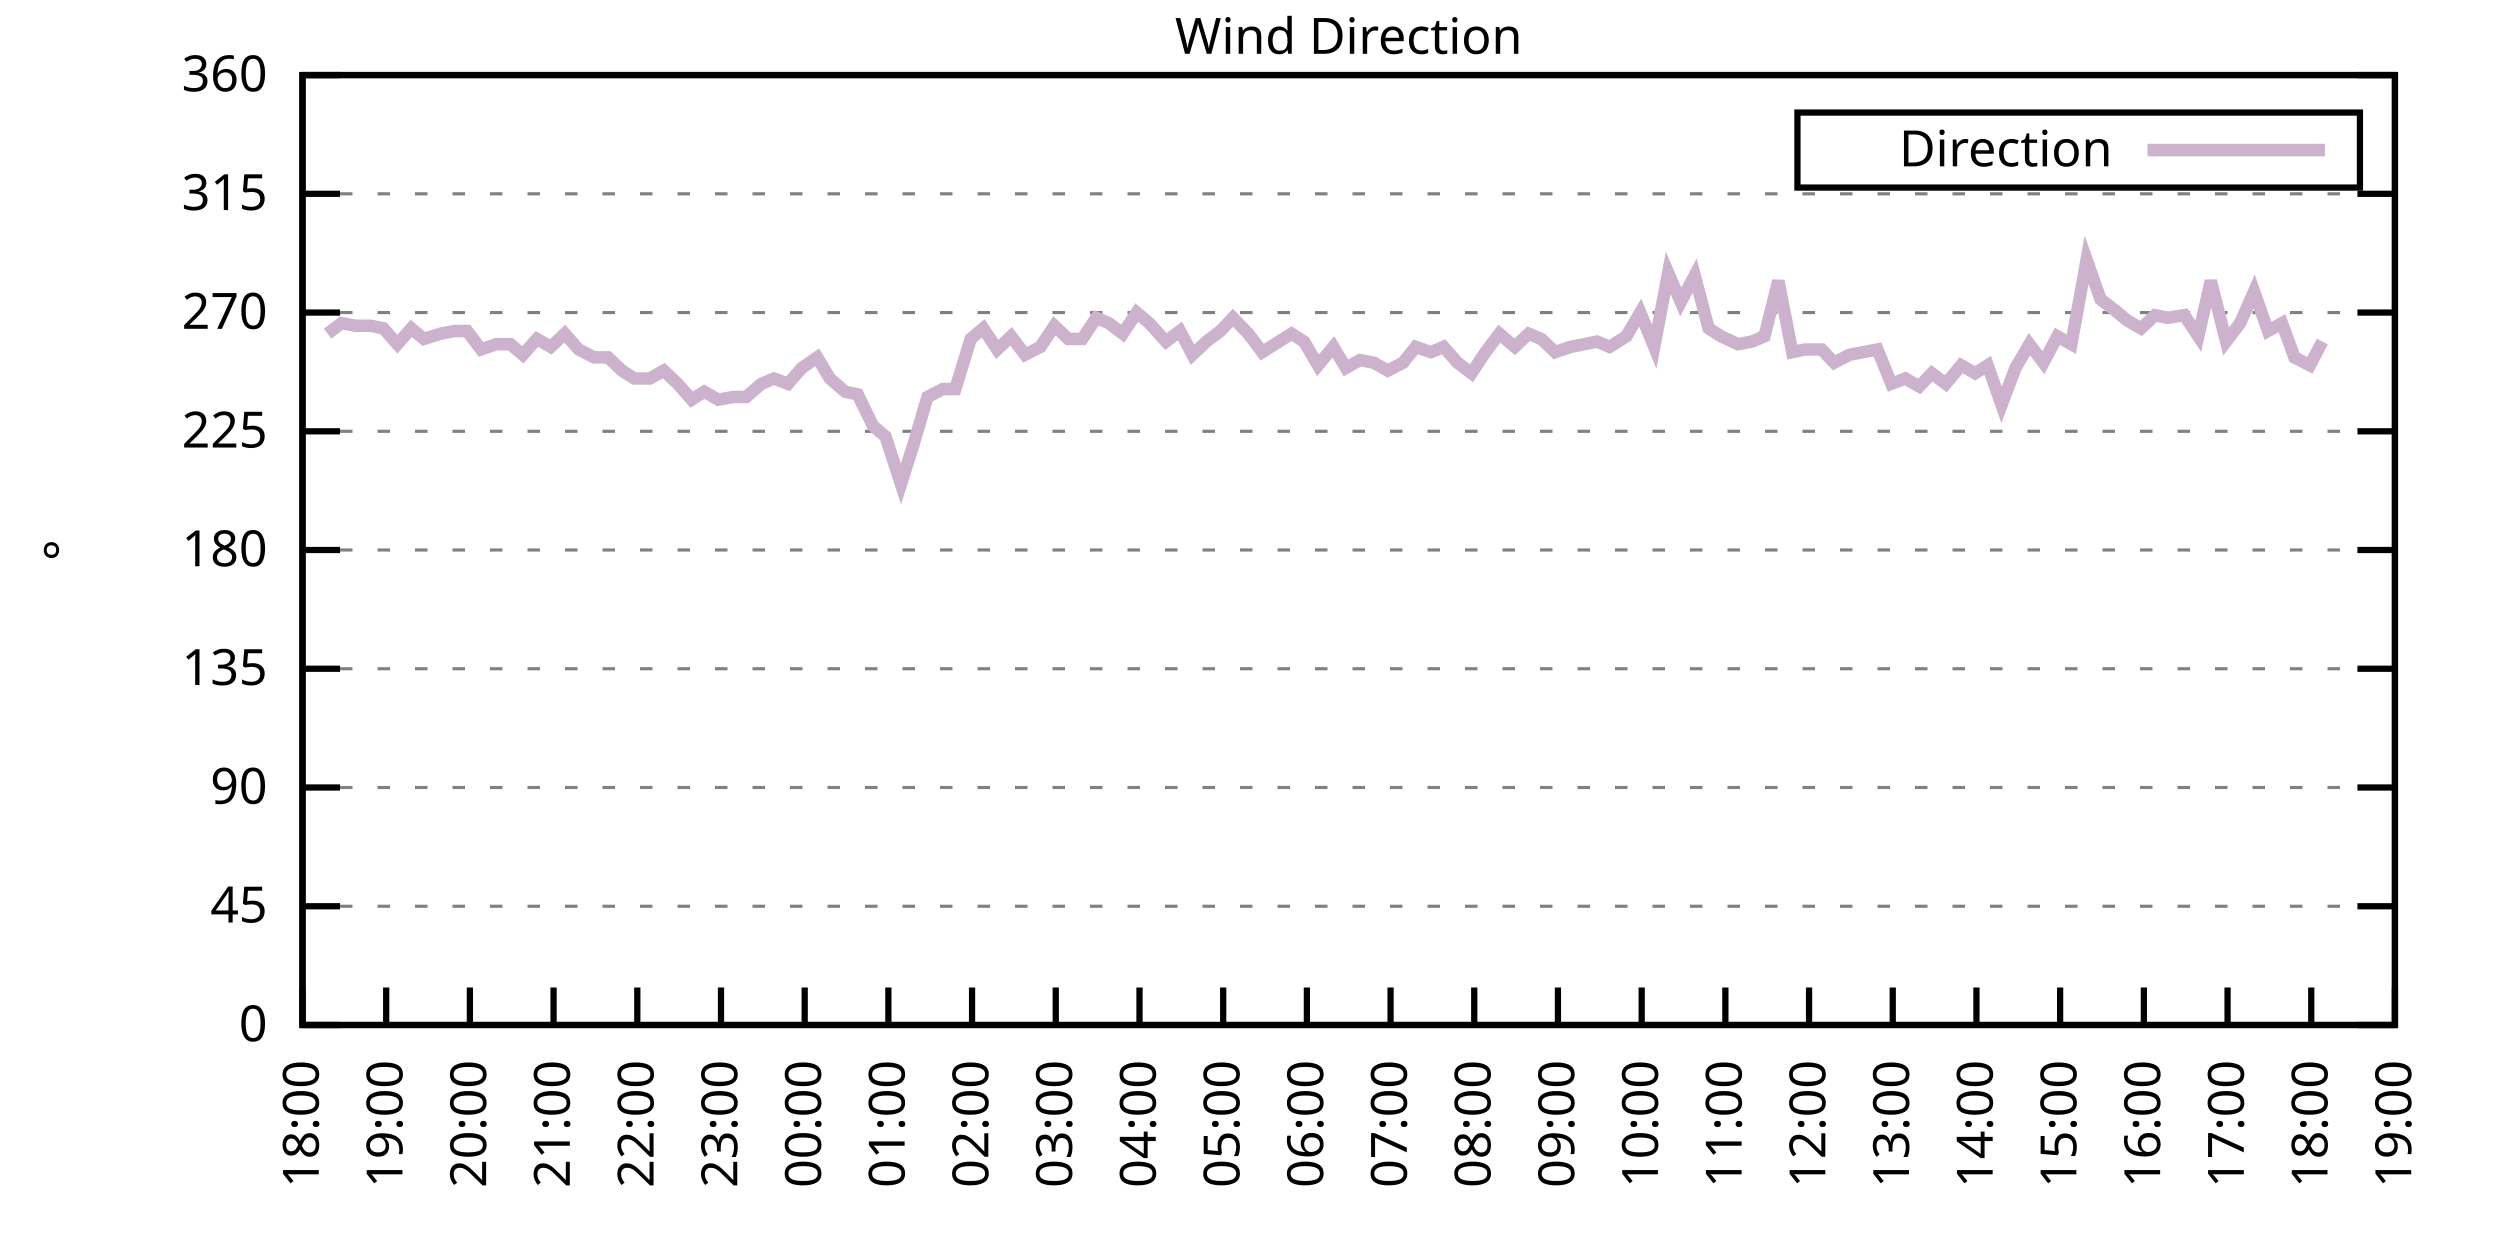
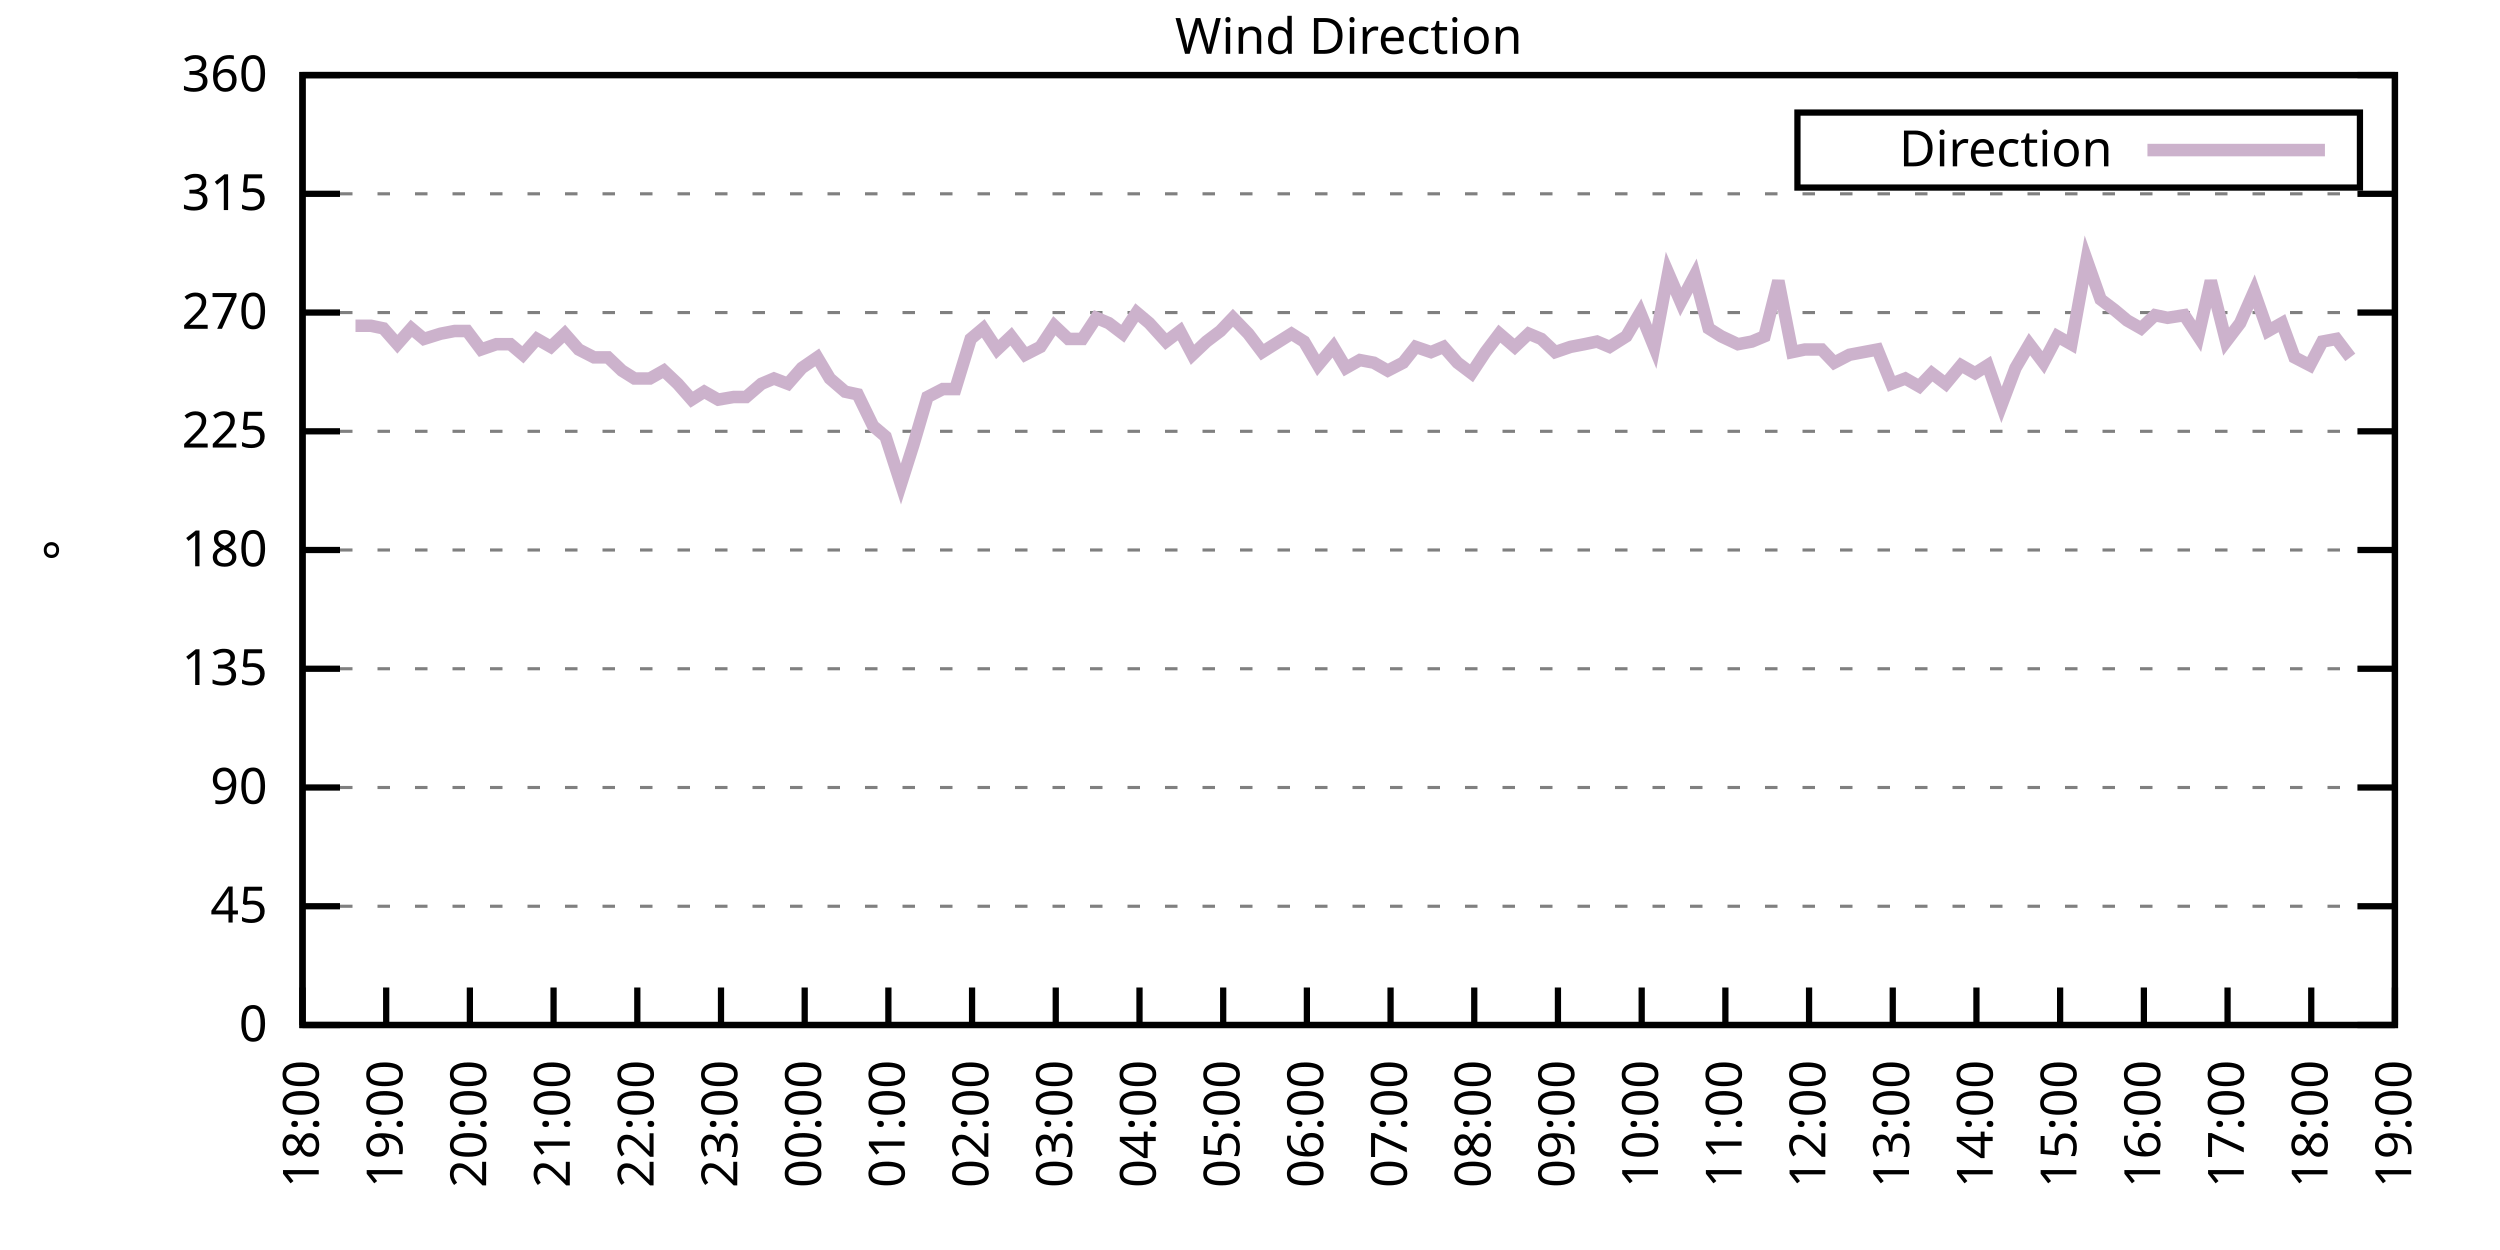
<svg xmlns="http://www.w3.org/2000/svg" xmlns:xlink="http://www.w3.org/1999/xlink" width="400" height="200" viewBox="0 0 400 200">
  <g id="gnuplot_canvas">
    <rect x="0" y="0" width="400" height="200" fill="none" />
    <defs>
      <circle id="gpDot" r="0.5" stroke-width="0.5" stroke="currentColor" />
      <path id="gpPt0" stroke-width="0.333" stroke="currentColor" d="M-1,0 h2 M0,-1 v2" />
      <path id="gpPt1" stroke-width="0.333" stroke="currentColor" d="M-1,-1 L1,1 M1,-1 L-1,1" />
      <path id="gpPt2" stroke-width="0.333" stroke="currentColor" d="M-1,0 L1,0 M0,-1 L0,1 M-1,-1 L1,1 M-1,1 L1,-1" />
      <rect id="gpPt3" stroke-width="0.333" stroke="currentColor" x="-1" y="-1" width="2" height="2" />
      <rect id="gpPt4" stroke-width="0.333" stroke="currentColor" fill="currentColor" x="-1" y="-1" width="2" height="2" />
      <circle id="gpPt5" stroke-width="0.333" stroke="currentColor" cx="0" cy="0" r="1" />
      <use xlink:href="#gpPt5" id="gpPt6" fill="currentColor" stroke="none" />
      <path id="gpPt7" stroke-width="0.333" stroke="currentColor" d="M0,-1.33 L-1.33,0.67 L1.33,0.67 z" />
      <use xlink:href="#gpPt7" id="gpPt8" fill="currentColor" stroke="none" />
      <use xlink:href="#gpPt7" id="gpPt9" stroke="currentColor" transform="rotate(180)" />
      <use xlink:href="#gpPt9" id="gpPt10" fill="currentColor" stroke="none" />
      <use xlink:href="#gpPt3" id="gpPt11" stroke="currentColor" transform="rotate(45)" />
      <use xlink:href="#gpPt11" id="gpPt12" fill="currentColor" stroke="none" />
      <path id="gpPt13" stroke-width="0.333" stroke="currentColor" d="M0,1.330 L1.265,0.411 L0.782,-1.067 L-0.782,-1.076 L-1.265,0.411 z" />
      <use xlink:href="#gpPt13" id="gpPt14" fill="currentColor" stroke="none" />
      <filter id="textbox" filterUnits="objectBoundingBox" x="0" y="0" height="1" width="1">
        <feFlood flood-color="white" flood-opacity="1" result="bgnd" />
        <feComposite in="SourceGraphic" in2="bgnd" operator="atop" />
      </filter>
      <filter id="greybox" filterUnits="objectBoundingBox" x="0" y="0" height="1" width="1">
        <feFlood flood-color="lightgrey" flood-opacity="1" result="grey" />
        <feComposite in="SourceGraphic" in2="grey" operator="atop" />
      </filter>
    </defs>
    <g fill="none" color="white" stroke="currentColor" stroke-width="1.00" stroke-linecap="butt" stroke-linejoin="miter">
</g>
    <g fill="none" color="black" stroke="currentColor" stroke-width="1.00" stroke-linecap="butt" stroke-linejoin="miter">
      <g stroke="none" shape-rendering="crispEdges">
        <polygon fill="rgb(255, 255, 255)" points="48.40,164.00 383.18,164.00 383.18,12.02 48.40,12.02 " />
      </g>
    </g>
    <g fill="none" color="black" stroke="currentColor" stroke-width="1.00" stroke-linecap="butt" stroke-linejoin="miter">
</g>
    <g fill="none" color="black" stroke="black" stroke-width="0.50" stroke-linecap="butt" stroke-linejoin="miter">
</g>
    <g fill="none" color="gray" stroke="currentColor" stroke-width="0.50" stroke-linecap="butt" stroke-linejoin="miter">
      <path stroke="gray" stroke-dasharray="2,4" class="gridline" d="M48.40,164.00 L383.19,164.00  " />
    </g>
    <g fill="none" color="gray" stroke="gray" stroke-width="1.00" stroke-linecap="butt" stroke-linejoin="miter">
</g>
    <g fill="none" color="black" stroke="currentColor" stroke-width="1.00" stroke-linecap="butt" stroke-linejoin="miter">
      <path stroke="black" d="M48.40,164.00 L54.40,164.00 M383.19,164.00 L377.19,164.00  " />
      <g transform="translate(42.80,166.60)" stroke="none" fill="black" font-family="Sans" font-size="8.00" text-anchor="end">
        <text>
          <tspan font-family="Sans"> 0</tspan>
        </text>
      </g>
    </g>
    <g fill="none" color="black" stroke="currentColor" stroke-width="1.00" stroke-linecap="butt" stroke-linejoin="miter">
</g>
    <g fill="none" color="black" stroke="black" stroke-width="0.50" stroke-linecap="butt" stroke-linejoin="miter">
</g>
    <g fill="none" color="gray" stroke="currentColor" stroke-width="0.50" stroke-linecap="butt" stroke-linejoin="miter">
      <path stroke="gray" stroke-dasharray="2,4" class="gridline" d="M48.40,145.00 L383.19,145.00  " />
    </g>
    <g fill="none" color="gray" stroke="gray" stroke-width="1.00" stroke-linecap="butt" stroke-linejoin="miter">
</g>
    <g fill="none" color="black" stroke="currentColor" stroke-width="1.00" stroke-linecap="butt" stroke-linejoin="miter">
      <path stroke="black" d="M48.40,145.00 L54.40,145.00 M383.19,145.00 L377.19,145.00  " />
      <g transform="translate(42.80,147.60)" stroke="none" fill="black" font-family="Sans" font-size="8.00" text-anchor="end">
        <text>
          <tspan font-family="Sans"> 45</tspan>
        </text>
      </g>
    </g>
    <g fill="none" color="black" stroke="currentColor" stroke-width="1.00" stroke-linecap="butt" stroke-linejoin="miter">
</g>
    <g fill="none" color="black" stroke="black" stroke-width="0.50" stroke-linecap="butt" stroke-linejoin="miter">
</g>
    <g fill="none" color="gray" stroke="currentColor" stroke-width="0.50" stroke-linecap="butt" stroke-linejoin="miter">
      <path stroke="gray" stroke-dasharray="2,4" class="gridline" d="M48.40,126.00 L383.19,126.00  " />
    </g>
    <g fill="none" color="gray" stroke="gray" stroke-width="1.00" stroke-linecap="butt" stroke-linejoin="miter">
</g>
    <g fill="none" color="black" stroke="currentColor" stroke-width="1.00" stroke-linecap="butt" stroke-linejoin="miter">
      <path stroke="black" d="M48.40,126.00 L54.40,126.00 M383.19,126.00 L377.19,126.00  " />
      <g transform="translate(42.80,128.60)" stroke="none" fill="black" font-family="Sans" font-size="8.00" text-anchor="end">
        <text>
          <tspan font-family="Sans"> 90</tspan>
        </text>
      </g>
    </g>
    <g fill="none" color="black" stroke="currentColor" stroke-width="1.00" stroke-linecap="butt" stroke-linejoin="miter">
</g>
    <g fill="none" color="black" stroke="black" stroke-width="0.50" stroke-linecap="butt" stroke-linejoin="miter">
</g>
    <g fill="none" color="gray" stroke="currentColor" stroke-width="0.50" stroke-linecap="butt" stroke-linejoin="miter">
      <path stroke="gray" stroke-dasharray="2,4" class="gridline" d="M48.40,107.00 L383.19,107.00  " />
    </g>
    <g fill="none" color="gray" stroke="gray" stroke-width="1.00" stroke-linecap="butt" stroke-linejoin="miter">
</g>
    <g fill="none" color="black" stroke="currentColor" stroke-width="1.00" stroke-linecap="butt" stroke-linejoin="miter">
      <path stroke="black" d="M48.40,107.00 L54.40,107.00 M383.19,107.00 L377.19,107.00  " />
      <g transform="translate(42.80,109.60)" stroke="none" fill="black" font-family="Sans" font-size="8.00" text-anchor="end">
        <text>
          <tspan font-family="Sans"> 135</tspan>
        </text>
      </g>
    </g>
    <g fill="none" color="black" stroke="currentColor" stroke-width="1.00" stroke-linecap="butt" stroke-linejoin="miter">
</g>
    <g fill="none" color="black" stroke="black" stroke-width="0.50" stroke-linecap="butt" stroke-linejoin="miter">
</g>
    <g fill="none" color="gray" stroke="currentColor" stroke-width="0.50" stroke-linecap="butt" stroke-linejoin="miter">
      <path stroke="gray" stroke-dasharray="2,4" class="gridline" d="M48.40,88.00 L383.19,88.00  " />
    </g>
    <g fill="none" color="gray" stroke="gray" stroke-width="1.00" stroke-linecap="butt" stroke-linejoin="miter">
</g>
    <g fill="none" color="black" stroke="currentColor" stroke-width="1.00" stroke-linecap="butt" stroke-linejoin="miter">
      <path stroke="black" d="M48.40,88.00 L54.40,88.00 M383.19,88.00 L377.19,88.00  " />
      <g transform="translate(42.80,90.60)" stroke="none" fill="black" font-family="Sans" font-size="8.00" text-anchor="end">
        <text>
          <tspan font-family="Sans"> 180</tspan>
        </text>
      </g>
    </g>
    <g fill="none" color="black" stroke="currentColor" stroke-width="1.00" stroke-linecap="butt" stroke-linejoin="miter">
</g>
    <g fill="none" color="black" stroke="black" stroke-width="0.50" stroke-linecap="butt" stroke-linejoin="miter">
</g>
    <g fill="none" color="gray" stroke="currentColor" stroke-width="0.50" stroke-linecap="butt" stroke-linejoin="miter">
      <path stroke="gray" stroke-dasharray="2,4" class="gridline" d="M48.40,69.01 L383.19,69.01  " />
    </g>
    <g fill="none" color="gray" stroke="gray" stroke-width="1.00" stroke-linecap="butt" stroke-linejoin="miter">
</g>
    <g fill="none" color="black" stroke="currentColor" stroke-width="1.00" stroke-linecap="butt" stroke-linejoin="miter">
      <path stroke="black" d="M48.40,69.01 L54.40,69.01 M383.19,69.01 L377.19,69.01  " />
      <g transform="translate(42.80,71.61)" stroke="none" fill="black" font-family="Sans" font-size="8.00" text-anchor="end">
        <text>
          <tspan font-family="Sans"> 225</tspan>
        </text>
      </g>
    </g>
    <g fill="none" color="black" stroke="currentColor" stroke-width="1.00" stroke-linecap="butt" stroke-linejoin="miter">
</g>
    <g fill="none" color="black" stroke="black" stroke-width="0.50" stroke-linecap="butt" stroke-linejoin="miter">
</g>
    <g fill="none" color="gray" stroke="currentColor" stroke-width="0.50" stroke-linecap="butt" stroke-linejoin="miter">
      <path stroke="gray" stroke-dasharray="2,4" class="gridline" d="M48.40,50.01 L383.19,50.01  " />
    </g>
    <g fill="none" color="gray" stroke="gray" stroke-width="1.00" stroke-linecap="butt" stroke-linejoin="miter">
</g>
    <g fill="none" color="black" stroke="currentColor" stroke-width="1.00" stroke-linecap="butt" stroke-linejoin="miter">
      <path stroke="black" d="M48.40,50.01 L54.40,50.01 M383.19,50.01 L377.19,50.01  " />
      <g transform="translate(42.80,52.61)" stroke="none" fill="black" font-family="Sans" font-size="8.00" text-anchor="end">
        <text>
          <tspan font-family="Sans"> 270</tspan>
        </text>
      </g>
    </g>
    <g fill="none" color="black" stroke="currentColor" stroke-width="1.00" stroke-linecap="butt" stroke-linejoin="miter">
</g>
    <g fill="none" color="black" stroke="black" stroke-width="0.50" stroke-linecap="butt" stroke-linejoin="miter">
</g>
    <g fill="none" color="gray" stroke="currentColor" stroke-width="0.50" stroke-linecap="butt" stroke-linejoin="miter">
      <path stroke="gray" stroke-dasharray="2,4" class="gridline" d="M48.40,31.01 L383.19,31.01  " />
    </g>
    <g fill="none" color="gray" stroke="gray" stroke-width="1.00" stroke-linecap="butt" stroke-linejoin="miter">
</g>
    <g fill="none" color="black" stroke="currentColor" stroke-width="1.00" stroke-linecap="butt" stroke-linejoin="miter">
      <path stroke="black" d="M48.40,31.01 L54.40,31.01 M383.19,31.01 L377.19,31.01  " />
      <g transform="translate(42.80,33.61)" stroke="none" fill="black" font-family="Sans" font-size="8.00" text-anchor="end">
        <text>
          <tspan font-family="Sans"> 315</tspan>
        </text>
      </g>
    </g>
    <g fill="none" color="black" stroke="currentColor" stroke-width="1.00" stroke-linecap="butt" stroke-linejoin="miter">
</g>
    <g fill="none" color="black" stroke="black" stroke-width="0.50" stroke-linecap="butt" stroke-linejoin="miter">
</g>
    <g fill="none" color="gray" stroke="currentColor" stroke-width="0.50" stroke-linecap="butt" stroke-linejoin="miter">
      <path stroke="gray" stroke-dasharray="2,4" class="gridline" d="M48.40,12.01 L383.19,12.01  " />
    </g>
    <g fill="none" color="gray" stroke="gray" stroke-width="1.00" stroke-linecap="butt" stroke-linejoin="miter">
</g>
    <g fill="none" color="black" stroke="currentColor" stroke-width="1.00" stroke-linecap="butt" stroke-linejoin="miter">
      <path stroke="black" d="M48.40,12.01 L54.40,12.01 M383.19,12.01 L377.19,12.01  " />
      <g transform="translate(42.80,14.61)" stroke="none" fill="black" font-family="Sans" font-size="8.00" text-anchor="end">
        <text>
          <tspan font-family="Sans"> 360</tspan>
        </text>
      </g>
    </g>
    <g fill="none" color="black" stroke="currentColor" stroke-width="1.00" stroke-linecap="butt" stroke-linejoin="miter">
      <path stroke="black" d="M48.40,164.00 L48.40,158.00  " />
      <g transform="translate(51.00,169.60) rotate(270.00)" stroke="none" fill="black" font-family="Sans" font-size="8.00" text-anchor="end">
        <text>
          <tspan font-family="Sans">18:00</tspan>
        </text>
      </g>
    </g>
    <g fill="none" color="black" stroke="currentColor" stroke-width="1.00" stroke-linecap="butt" stroke-linejoin="miter">
      <path stroke="black" d="M61.79,164.00 L61.79,158.00  " />
      <g transform="translate(64.39,169.60) rotate(270.00)" stroke="none" fill="black" font-family="Sans" font-size="8.00" text-anchor="end">
        <text>
          <tspan font-family="Sans">19:00</tspan>
        </text>
      </g>
    </g>
    <g fill="none" color="black" stroke="currentColor" stroke-width="1.00" stroke-linecap="butt" stroke-linejoin="miter">
      <path stroke="black" d="M75.18,164.00 L75.18,158.00  " />
      <g transform="translate(77.78,169.60) rotate(270.00)" stroke="none" fill="black" font-family="Sans" font-size="8.00" text-anchor="end">
        <text>
          <tspan font-family="Sans">20:00</tspan>
        </text>
      </g>
    </g>
    <g fill="none" color="black" stroke="currentColor" stroke-width="1.00" stroke-linecap="butt" stroke-linejoin="miter">
      <path stroke="black" d="M88.57,164.00 L88.57,158.00  " />
      <g transform="translate(91.17,169.60) rotate(270.00)" stroke="none" fill="black" font-family="Sans" font-size="8.00" text-anchor="end">
        <text>
          <tspan font-family="Sans">21:00</tspan>
        </text>
      </g>
    </g>
    <g fill="none" color="black" stroke="currentColor" stroke-width="1.00" stroke-linecap="butt" stroke-linejoin="miter">
      <path stroke="black" d="M101.97,164.00 L101.97,158.00  " />
      <g transform="translate(104.57,169.60) rotate(270.00)" stroke="none" fill="black" font-family="Sans" font-size="8.00" text-anchor="end">
        <text>
          <tspan font-family="Sans">22:00</tspan>
        </text>
      </g>
    </g>
    <g fill="none" color="black" stroke="currentColor" stroke-width="1.00" stroke-linecap="butt" stroke-linejoin="miter">
      <path stroke="black" d="M115.36,164.00 L115.36,158.00  " />
      <g transform="translate(117.96,169.60) rotate(270.00)" stroke="none" fill="black" font-family="Sans" font-size="8.00" text-anchor="end">
        <text>
          <tspan font-family="Sans">23:00</tspan>
        </text>
      </g>
    </g>
    <g fill="none" color="black" stroke="currentColor" stroke-width="1.00" stroke-linecap="butt" stroke-linejoin="miter">
      <path stroke="black" d="M128.75,164.00 L128.75,158.00  " />
      <g transform="translate(131.35,169.60) rotate(270.00)" stroke="none" fill="black" font-family="Sans" font-size="8.00" text-anchor="end">
        <text>
          <tspan font-family="Sans">00:00</tspan>
        </text>
      </g>
    </g>
    <g fill="none" color="black" stroke="currentColor" stroke-width="1.00" stroke-linecap="butt" stroke-linejoin="miter">
      <path stroke="black" d="M142.14,164.00 L142.14,158.00  " />
      <g transform="translate(144.74,169.60) rotate(270.00)" stroke="none" fill="black" font-family="Sans" font-size="8.00" text-anchor="end">
        <text>
          <tspan font-family="Sans">01:00</tspan>
        </text>
      </g>
    </g>
    <g fill="none" color="black" stroke="currentColor" stroke-width="1.00" stroke-linecap="butt" stroke-linejoin="miter">
      <path stroke="black" d="M155.53,164.00 L155.53,158.00  " />
      <g transform="translate(158.13,169.60) rotate(270.00)" stroke="none" fill="black" font-family="Sans" font-size="8.00" text-anchor="end">
        <text>
          <tspan font-family="Sans">02:00</tspan>
        </text>
      </g>
    </g>
    <g fill="none" color="black" stroke="currentColor" stroke-width="1.00" stroke-linecap="butt" stroke-linejoin="miter">
      <path stroke="black" d="M168.92,164.00 L168.92,158.00  " />
      <g transform="translate(171.52,169.60) rotate(270.00)" stroke="none" fill="black" font-family="Sans" font-size="8.00" text-anchor="end">
        <text>
          <tspan font-family="Sans">03:00</tspan>
        </text>
      </g>
    </g>
    <g fill="none" color="black" stroke="currentColor" stroke-width="1.00" stroke-linecap="butt" stroke-linejoin="miter">
      <path stroke="black" d="M182.32,164.00 L182.32,158.00  " />
      <g transform="translate(184.92,169.60) rotate(270.00)" stroke="none" fill="black" font-family="Sans" font-size="8.00" text-anchor="end">
        <text>
          <tspan font-family="Sans">04:00</tspan>
        </text>
      </g>
    </g>
    <g fill="none" color="black" stroke="currentColor" stroke-width="1.00" stroke-linecap="butt" stroke-linejoin="miter">
      <path stroke="black" d="M195.71,164.00 L195.71,158.00  " />
      <g transform="translate(198.31,169.60) rotate(270.00)" stroke="none" fill="black" font-family="Sans" font-size="8.00" text-anchor="end">
        <text>
          <tspan font-family="Sans">05:00</tspan>
        </text>
      </g>
    </g>
    <g fill="none" color="black" stroke="currentColor" stroke-width="1.00" stroke-linecap="butt" stroke-linejoin="miter">
      <path stroke="black" d="M209.10,164.00 L209.10,158.00  " />
      <g transform="translate(211.70,169.60) rotate(270.00)" stroke="none" fill="black" font-family="Sans" font-size="8.00" text-anchor="end">
        <text>
          <tspan font-family="Sans">06:00</tspan>
        </text>
      </g>
    </g>
    <g fill="none" color="black" stroke="currentColor" stroke-width="1.00" stroke-linecap="butt" stroke-linejoin="miter">
      <path stroke="black" d="M222.49,164.00 L222.49,158.00  " />
      <g transform="translate(225.09,169.60) rotate(270.00)" stroke="none" fill="black" font-family="Sans" font-size="8.00" text-anchor="end">
        <text>
          <tspan font-family="Sans">07:00</tspan>
        </text>
      </g>
    </g>
    <g fill="none" color="black" stroke="currentColor" stroke-width="1.00" stroke-linecap="butt" stroke-linejoin="miter">
      <path stroke="black" d="M235.88,164.00 L235.88,158.00  " />
      <g transform="translate(238.48,169.60) rotate(270.00)" stroke="none" fill="black" font-family="Sans" font-size="8.00" text-anchor="end">
        <text>
          <tspan font-family="Sans">08:00</tspan>
        </text>
      </g>
    </g>
    <g fill="none" color="black" stroke="currentColor" stroke-width="1.00" stroke-linecap="butt" stroke-linejoin="miter">
      <path stroke="black" d="M249.27,164.00 L249.27,158.00  " />
      <g transform="translate(251.87,169.60) rotate(270.00)" stroke="none" fill="black" font-family="Sans" font-size="8.00" text-anchor="end">
        <text>
          <tspan font-family="Sans">09:00</tspan>
        </text>
      </g>
    </g>
    <g fill="none" color="black" stroke="currentColor" stroke-width="1.00" stroke-linecap="butt" stroke-linejoin="miter">
      <path stroke="black" d="M262.67,164.00 L262.67,158.00  " />
      <g transform="translate(265.27,169.60) rotate(270.00)" stroke="none" fill="black" font-family="Sans" font-size="8.00" text-anchor="end">
        <text>
          <tspan font-family="Sans">10:00</tspan>
        </text>
      </g>
    </g>
    <g fill="none" color="black" stroke="currentColor" stroke-width="1.00" stroke-linecap="butt" stroke-linejoin="miter">
      <path stroke="black" d="M276.06,164.00 L276.06,158.00  " />
      <g transform="translate(278.66,169.60) rotate(270.00)" stroke="none" fill="black" font-family="Sans" font-size="8.00" text-anchor="end">
        <text>
          <tspan font-family="Sans">11:00</tspan>
        </text>
      </g>
    </g>
    <g fill="none" color="black" stroke="currentColor" stroke-width="1.00" stroke-linecap="butt" stroke-linejoin="miter">
      <path stroke="black" d="M289.45,164.00 L289.45,158.00  " />
      <g transform="translate(292.05,169.60) rotate(270.00)" stroke="none" fill="black" font-family="Sans" font-size="8.00" text-anchor="end">
        <text>
          <tspan font-family="Sans">12:00</tspan>
        </text>
      </g>
    </g>
    <g fill="none" color="black" stroke="currentColor" stroke-width="1.00" stroke-linecap="butt" stroke-linejoin="miter">
      <path stroke="black" d="M302.84,164.00 L302.84,158.00  " />
      <g transform="translate(305.44,169.60) rotate(270.00)" stroke="none" fill="black" font-family="Sans" font-size="8.00" text-anchor="end">
        <text>
          <tspan font-family="Sans">13:00</tspan>
        </text>
      </g>
    </g>
    <g fill="none" color="black" stroke="currentColor" stroke-width="1.00" stroke-linecap="butt" stroke-linejoin="miter">
      <path stroke="black" d="M316.23,164.00 L316.23,158.00  " />
      <g transform="translate(318.83,169.60) rotate(270.00)" stroke="none" fill="black" font-family="Sans" font-size="8.00" text-anchor="end">
        <text>
          <tspan font-family="Sans">14:00</tspan>
        </text>
      </g>
    </g>
    <g fill="none" color="black" stroke="currentColor" stroke-width="1.00" stroke-linecap="butt" stroke-linejoin="miter">
      <path stroke="black" d="M329.62,164.00 L329.62,158.00  " />
      <g transform="translate(332.22,169.60) rotate(270.00)" stroke="none" fill="black" font-family="Sans" font-size="8.00" text-anchor="end">
        <text>
          <tspan font-family="Sans">15:00</tspan>
        </text>
      </g>
    </g>
    <g fill="none" color="black" stroke="currentColor" stroke-width="1.00" stroke-linecap="butt" stroke-linejoin="miter">
      <path stroke="black" d="M343.02,164.00 L343.02,158.00  " />
      <g transform="translate(345.62,169.60) rotate(270.00)" stroke="none" fill="black" font-family="Sans" font-size="8.00" text-anchor="end">
        <text>
          <tspan font-family="Sans">16:00</tspan>
        </text>
      </g>
    </g>
    <g fill="none" color="black" stroke="currentColor" stroke-width="1.00" stroke-linecap="butt" stroke-linejoin="miter">
      <path stroke="black" d="M356.41,164.00 L356.41,158.00  " />
      <g transform="translate(359.01,169.60) rotate(270.00)" stroke="none" fill="black" font-family="Sans" font-size="8.00" text-anchor="end">
        <text>
          <tspan font-family="Sans">17:00</tspan>
        </text>
      </g>
    </g>
    <g fill="none" color="black" stroke="currentColor" stroke-width="1.00" stroke-linecap="butt" stroke-linejoin="miter">
      <path stroke="black" d="M369.80,164.00 L369.80,158.00  " />
      <g transform="translate(372.40,169.60) rotate(270.00)" stroke="none" fill="black" font-family="Sans" font-size="8.00" text-anchor="end">
        <text>
          <tspan font-family="Sans">18:00</tspan>
        </text>
      </g>
    </g>
    <g fill="none" color="black" stroke="currentColor" stroke-width="1.00" stroke-linecap="butt" stroke-linejoin="miter">
      <path stroke="black" d="M383.19,164.00 L383.19,158.00  " />
      <g transform="translate(385.79,169.60) rotate(270.00)" stroke="none" fill="black" font-family="Sans" font-size="8.00" text-anchor="end">
        <text>
          <tspan font-family="Sans">19:00</tspan>
        </text>
      </g>
    </g>
    <g fill="none" color="black" stroke="currentColor" stroke-width="1.00" stroke-linecap="butt" stroke-linejoin="miter">
</g>
    <g fill="none" color="black" stroke="currentColor" stroke-width="1.00" stroke-linecap="butt" stroke-linejoin="miter">
      <path stroke="black" d="M48.40,12.01 L48.40,164.00 L383.19,164.00 L383.19,12.01 L48.40,12.01 Z  " />
    </g>
    <g fill="none" color="black" stroke="currentColor" stroke-width="1.00" stroke-linecap="butt" stroke-linejoin="miter">
</g>
    <g fill="none" color="black" stroke="currentColor" stroke-width="1.00" stroke-linecap="butt" stroke-linejoin="miter">
      <path stroke="black" d="M287.59,30.01 L287.59,18.01 L377.59,18.01 L377.59,30.01 L287.59,30.01 Z  " />
    </g>
    <g id="Wind_direction_plot_1">
      <g fill="none" color="white" stroke="black" stroke-width="2.00" stroke-linecap="butt" stroke-linejoin="miter">
</g>
      <g fill="none" color="black" stroke="currentColor" stroke-width="2.00" stroke-linecap="butt" stroke-linejoin="miter">
        <g transform="translate(337.99,26.61)" stroke="none" fill="black" font-family="Sans" font-size="8.00" text-anchor="end">
          <text>
            <tspan font-family="Sans">Direction</tspan>
          </text>
        </g>
      </g>
      <g fill="none" color="black" stroke="currentColor" stroke-width="2.00" stroke-linecap="butt" stroke-linejoin="miter">
-         <path stroke="rgb(204, 178, 204)" d="M343.59,24.01 L371.99,24.01 M52.42,53.39 L54.65,51.70 L56.88,52.12 L59.34,52.12 L61.35,52.54 L63.58,55.07   L65.81,52.54 L67.82,54.23 L70.50,53.39 L72.73,52.96 L74.74,52.96 L76.97,55.92 L79.42,55.07 L81.66,55.07   L83.66,56.76 L85.90,54.23 L88.13,55.50 L90.36,53.39 L92.59,55.92 L95.05,57.18 L97.28,57.18 L99.51,59.30   L101.52,60.56 L103.98,60.56 L106.21,59.30 L108.44,61.41 L110.67,63.94 L112.68,62.67 L114.91,63.94 L117.37,63.52   L119.38,63.52 L121.83,61.41 L123.84,60.56 L126.07,61.41 L128.30,58.87 L130.76,57.18 L132.77,60.56 L135.22,62.67   L137.23,63.10 L139.69,68.16 L141.69,69.85 L144.15,77.45 L146.16,71.12 L148.39,63.52 L150.85,62.25 L152.85,62.25   L155.31,54.23 L157.32,52.54 L159.55,55.92 L161.78,53.81 L164.01,56.76 L166.47,55.50 L168.70,52.12 L170.93,54.23   L173.17,54.23 L175.40,50.85 L177.41,51.70 L179.64,53.39 L181.87,50.01 L183.88,51.70 L186.56,54.65 L188.79,52.96   L190.80,56.76 L193.03,54.65 L195.26,52.96 L197.27,50.85 L199.73,53.39 L201.96,56.34 L203.97,55.07 L206.64,53.39   L208.65,54.65 L210.88,58.45 L213.34,55.50 L215.35,58.87 L217.58,57.61 L219.81,58.03 L222.04,59.30 L224.50,58.03   L226.51,55.50 L228.96,56.34 L230.97,55.50 L233.20,58.03 L235.44,59.72 L237.67,56.34 L239.90,53.39 L242.36,55.50   L244.59,53.39 L246.60,54.23 L248.83,56.34 L251.28,55.50 L253.51,55.07 L255.52,54.65 L257.53,55.50 L260.21,53.81   L262.44,50.01 L264.67,55.50 L266.91,43.67 L268.92,48.32 L271.15,44.10 L273.38,52.54 L275.39,53.81 L278.07,55.07   L280.30,54.65 L282.31,53.81 L284.54,44.94 L286.77,56.34 L288.78,55.92 L291.46,55.92 L293.47,58.03 L295.92,56.76   L298.15,56.34 L300.39,55.92 L302.62,61.41 L304.85,60.56 L307.08,61.83 L309.09,59.72 L311.32,61.41 L313.78,58.45   L316.01,59.72 L318.02,58.45 L320.25,64.78 L322.48,58.87 L324.71,55.07 L326.95,58.03 L329.18,53.81 L331.41,55.07   L333.86,41.56 L336.10,47.90 L338.33,49.59 L340.34,51.27 L342.57,52.54 L344.80,50.43 L346.81,50.85 L349.49,50.43   L351.72,53.81 L353.73,44.94 L356.18,54.65 L358.42,51.70 L360.65,46.63 L362.88,52.96 L365.11,51.70 L367.12,57.18   L369.58,58.45 L371.58,54.65  " />
+         <path stroke="rgb(204, 178, 204)" d="M343.59,24.01 L371.99,24.01 M56.88,52.12 L59.34,52.12 L61.35,52.54 L63.58,55.07 L65.81,52.54 L67.82,54.23   L70.50,53.39 L72.73,52.96 L74.74,52.96 L76.97,55.92 L79.42,55.07 L81.66,55.07 L83.66,56.76 L85.90,54.23   L88.13,55.50 L90.36,53.39 L92.59,55.92 L95.05,57.18 L97.28,57.18 L99.51,59.30 L101.52,60.56 L103.98,60.56   L106.21,59.30 L108.44,61.41 L110.67,63.94 L112.68,62.67 L114.91,63.94 L117.37,63.52 L119.38,63.52 L121.83,61.41   L123.84,60.56 L126.07,61.41 L128.30,58.87 L130.76,57.18 L132.77,60.56 L135.22,62.67 L137.23,63.10 L139.69,68.16   L141.69,69.85 L144.15,77.45 L146.16,71.12 L148.39,63.52 L150.85,62.25 L152.85,62.25 L155.31,54.23 L157.32,52.54   L159.55,55.92 L161.78,53.81 L164.01,56.76 L166.47,55.50 L168.70,52.12 L170.93,54.23 L173.17,54.23 L175.40,50.85   L177.41,51.70 L179.64,53.39 L181.87,50.01 L183.88,51.70 L186.56,54.65 L188.79,52.96 L190.80,56.76 L193.03,54.65   L195.26,52.96 L197.27,50.85 L199.73,53.39 L201.96,56.34 L203.97,55.07 L206.64,53.39 L208.65,54.65 L210.88,58.45   L213.34,55.50 L215.35,58.87 L217.58,57.61 L219.81,58.03 L222.04,59.30 L224.50,58.03 L226.51,55.50 L228.96,56.34   L230.97,55.50 L233.20,58.03 L235.44,59.72 L237.67,56.34 L239.90,53.39 L242.36,55.50 L244.59,53.39 L246.60,54.23   L248.83,56.34 L251.28,55.50 L253.51,55.07 L255.52,54.65 L257.53,55.50 L260.21,53.81 L262.44,50.01 L264.67,55.50   L266.91,43.67 L268.92,48.32 L271.15,44.10 L273.38,52.54 L275.39,53.81 L278.07,55.07 L280.30,54.65 L282.31,53.81   L284.54,44.94 L286.77,56.34 L288.78,55.92 L291.46,55.92 L293.47,58.03 L295.92,56.76 L298.15,56.34 L300.39,55.92   L302.62,61.41 L304.85,60.56 L307.08,61.83 L309.09,59.72 L311.32,61.41 L313.78,58.45 L316.01,59.72 L318.02,58.45   L320.25,64.78 L322.48,58.87 L324.71,55.07 L326.95,58.03 L329.18,53.81 L331.41,55.07 L333.86,41.56 L336.10,47.90   L338.33,49.59 L340.34,51.27 L342.57,52.54 L344.80,50.43 L346.81,50.85 L349.49,50.43 L351.72,53.81 L353.73,44.94   L356.18,54.65 L358.42,51.70 L360.65,46.63 L362.88,52.96 L365.11,51.70 L367.12,57.18 L369.58,58.45 L371.58,54.65   L373.82,54.23 L376.05,57.18  " />
      </g>
    </g>
    <g fill="none" color="black" stroke="currentColor" stroke-width="2.00" stroke-linecap="butt" stroke-linejoin="miter">
</g>
    <g fill="none" color="black" stroke="black" stroke-width="1.00" stroke-linecap="butt" stroke-linejoin="miter">
</g>
    <g fill="none" color="black" stroke="currentColor" stroke-width="1.00" stroke-linecap="butt" stroke-linejoin="miter">
      <path stroke="black" d="M48.40,12.01 L48.40,164.00 L383.19,164.00 L383.19,12.01 L48.40,12.01 Z  " />
      <g transform="translate(12.80,88.01) rotate(270.00)" stroke="none" fill="black" font-family="Sans" font-size="8.00" text-anchor="middle">
        <text>
          <tspan font-family="Sans">°</tspan>
        </text>
      </g>
    </g>
    <g fill="none" color="black" stroke="currentColor" stroke-width="1.00" stroke-linecap="butt" stroke-linejoin="miter">
</g>
    <g fill="none" color="black" stroke="currentColor" stroke-width="1.00" stroke-linecap="butt" stroke-linejoin="miter">
      <g transform="translate(215.79,8.61)" stroke="none" fill="black" font-family="Sans" font-size="8.00" text-anchor="middle">
        <text>
          <tspan font-family="Sans">Wind Direction</tspan>
        </text>
      </g>
    </g>
    <g fill="none" color="black" stroke="currentColor" stroke-width="1.00" stroke-linecap="butt" stroke-linejoin="miter">
</g>
  </g>
</svg>
